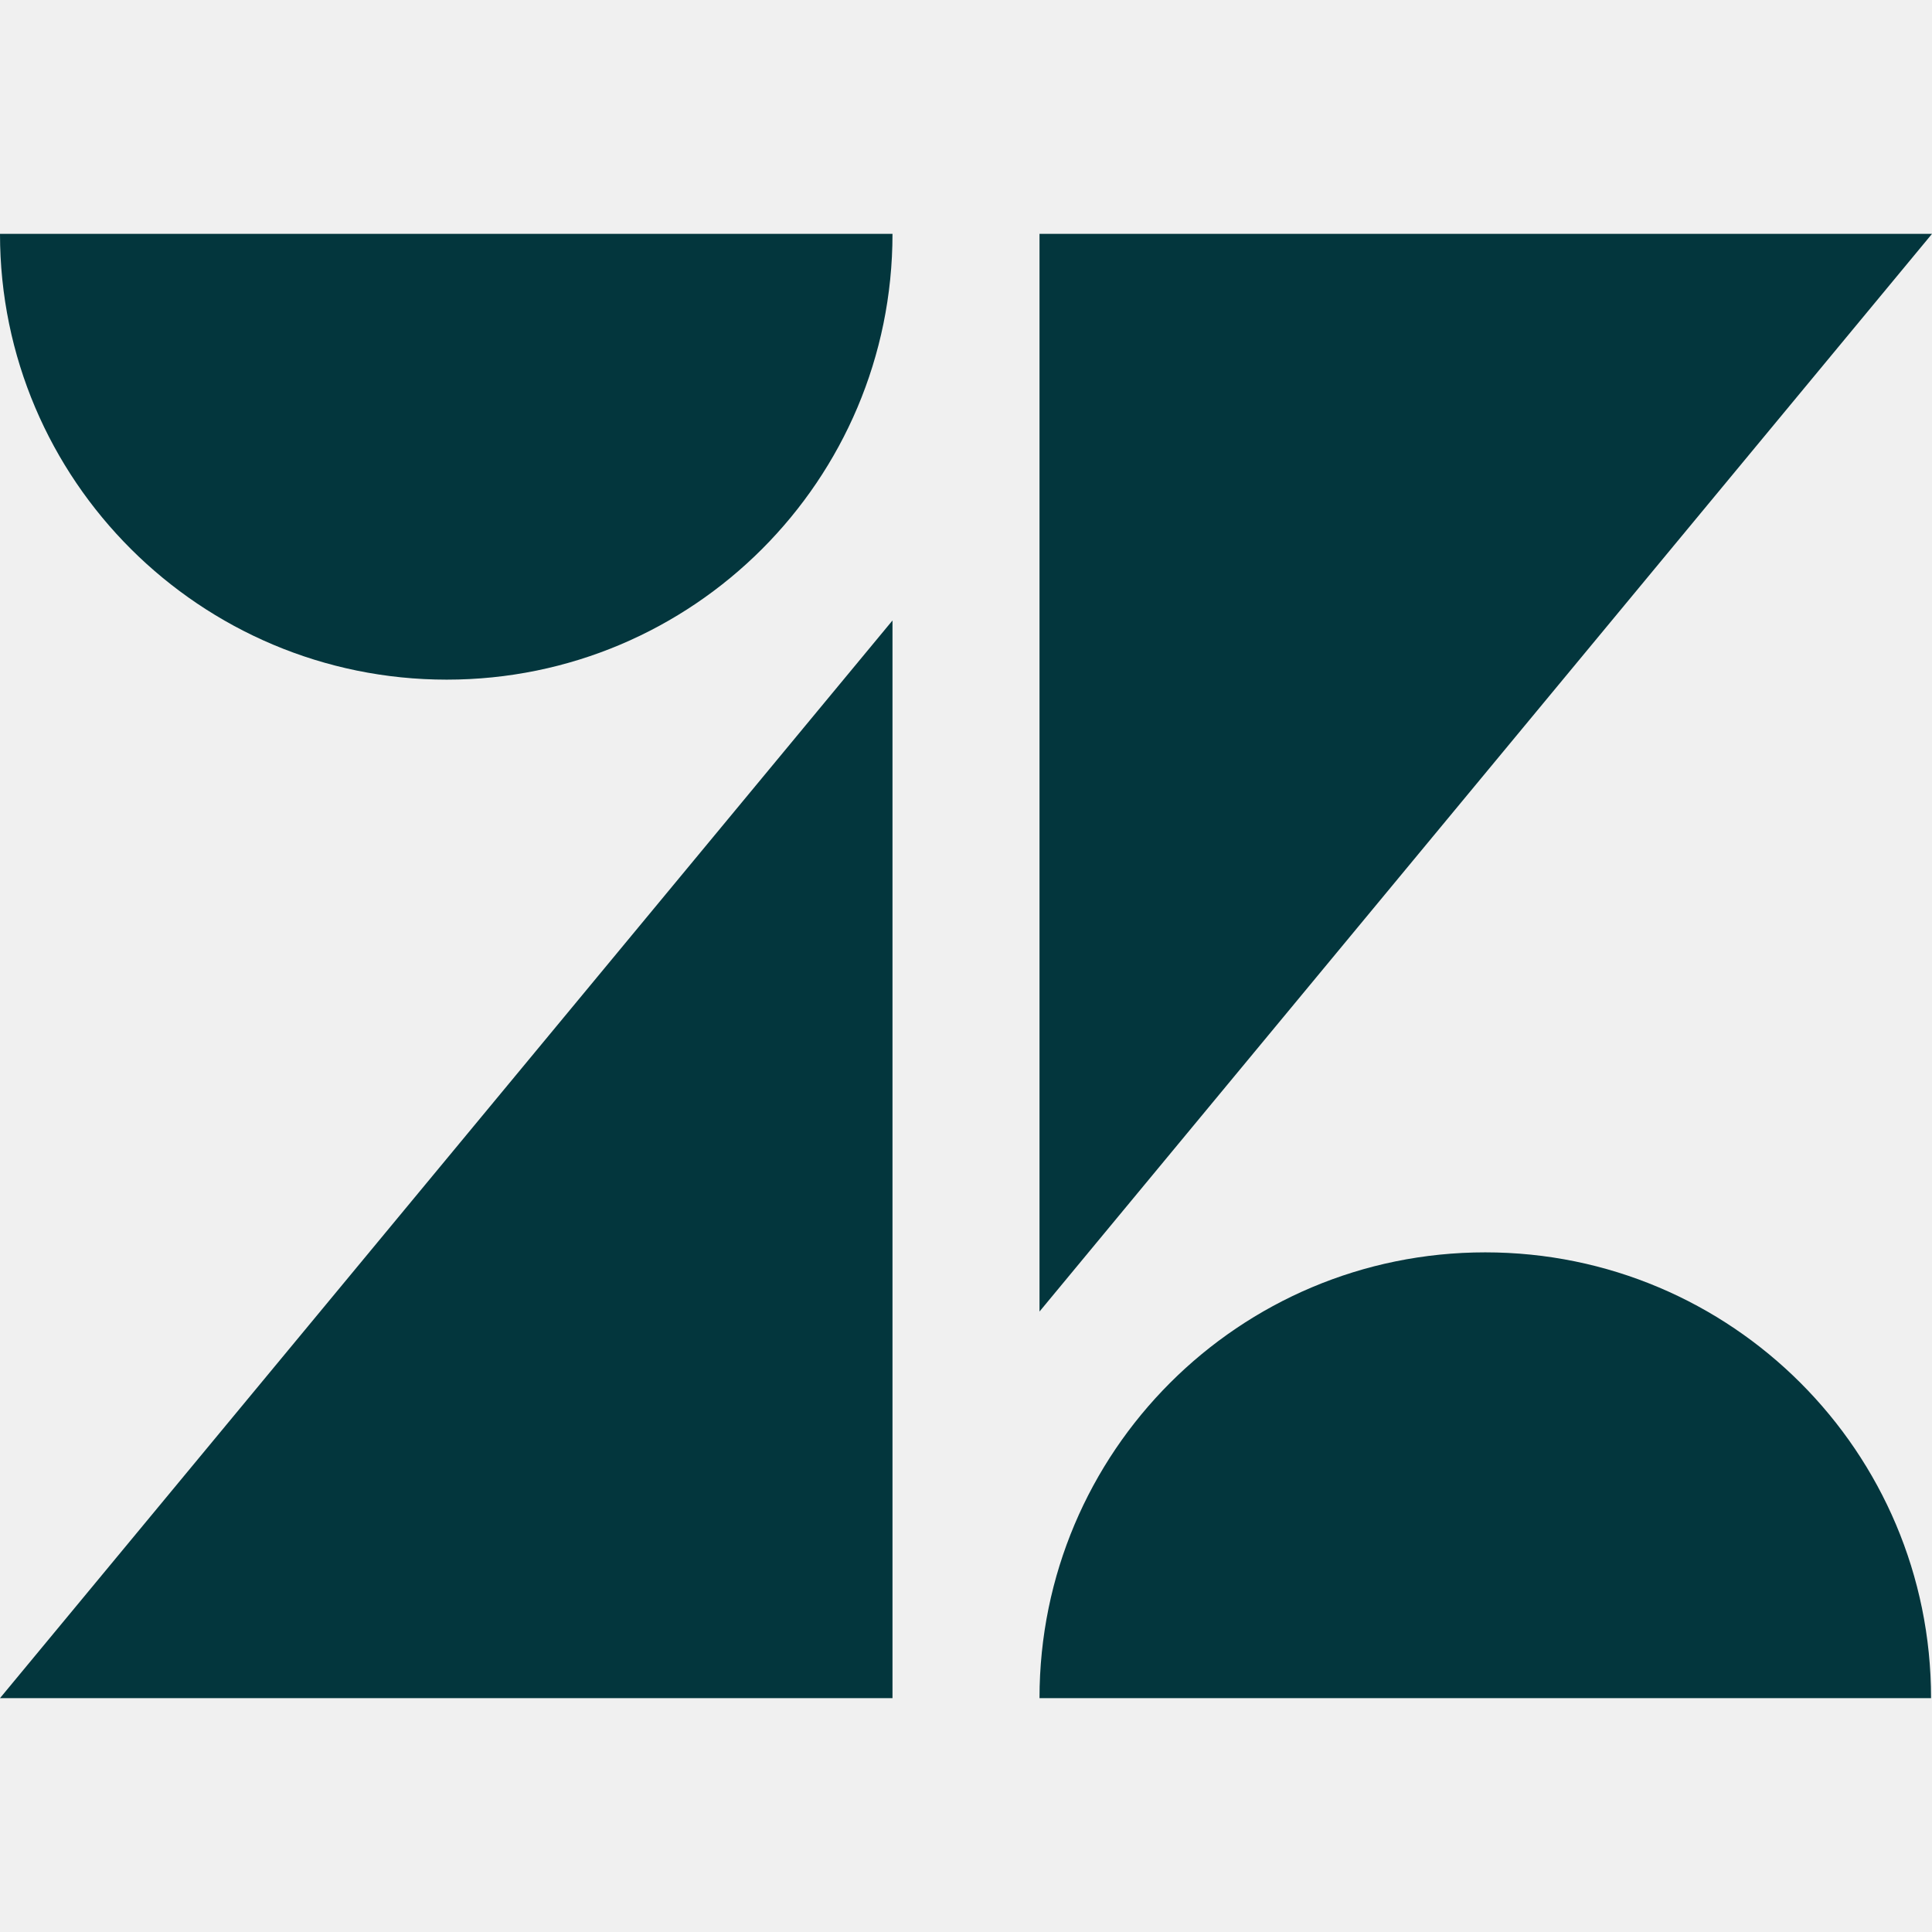
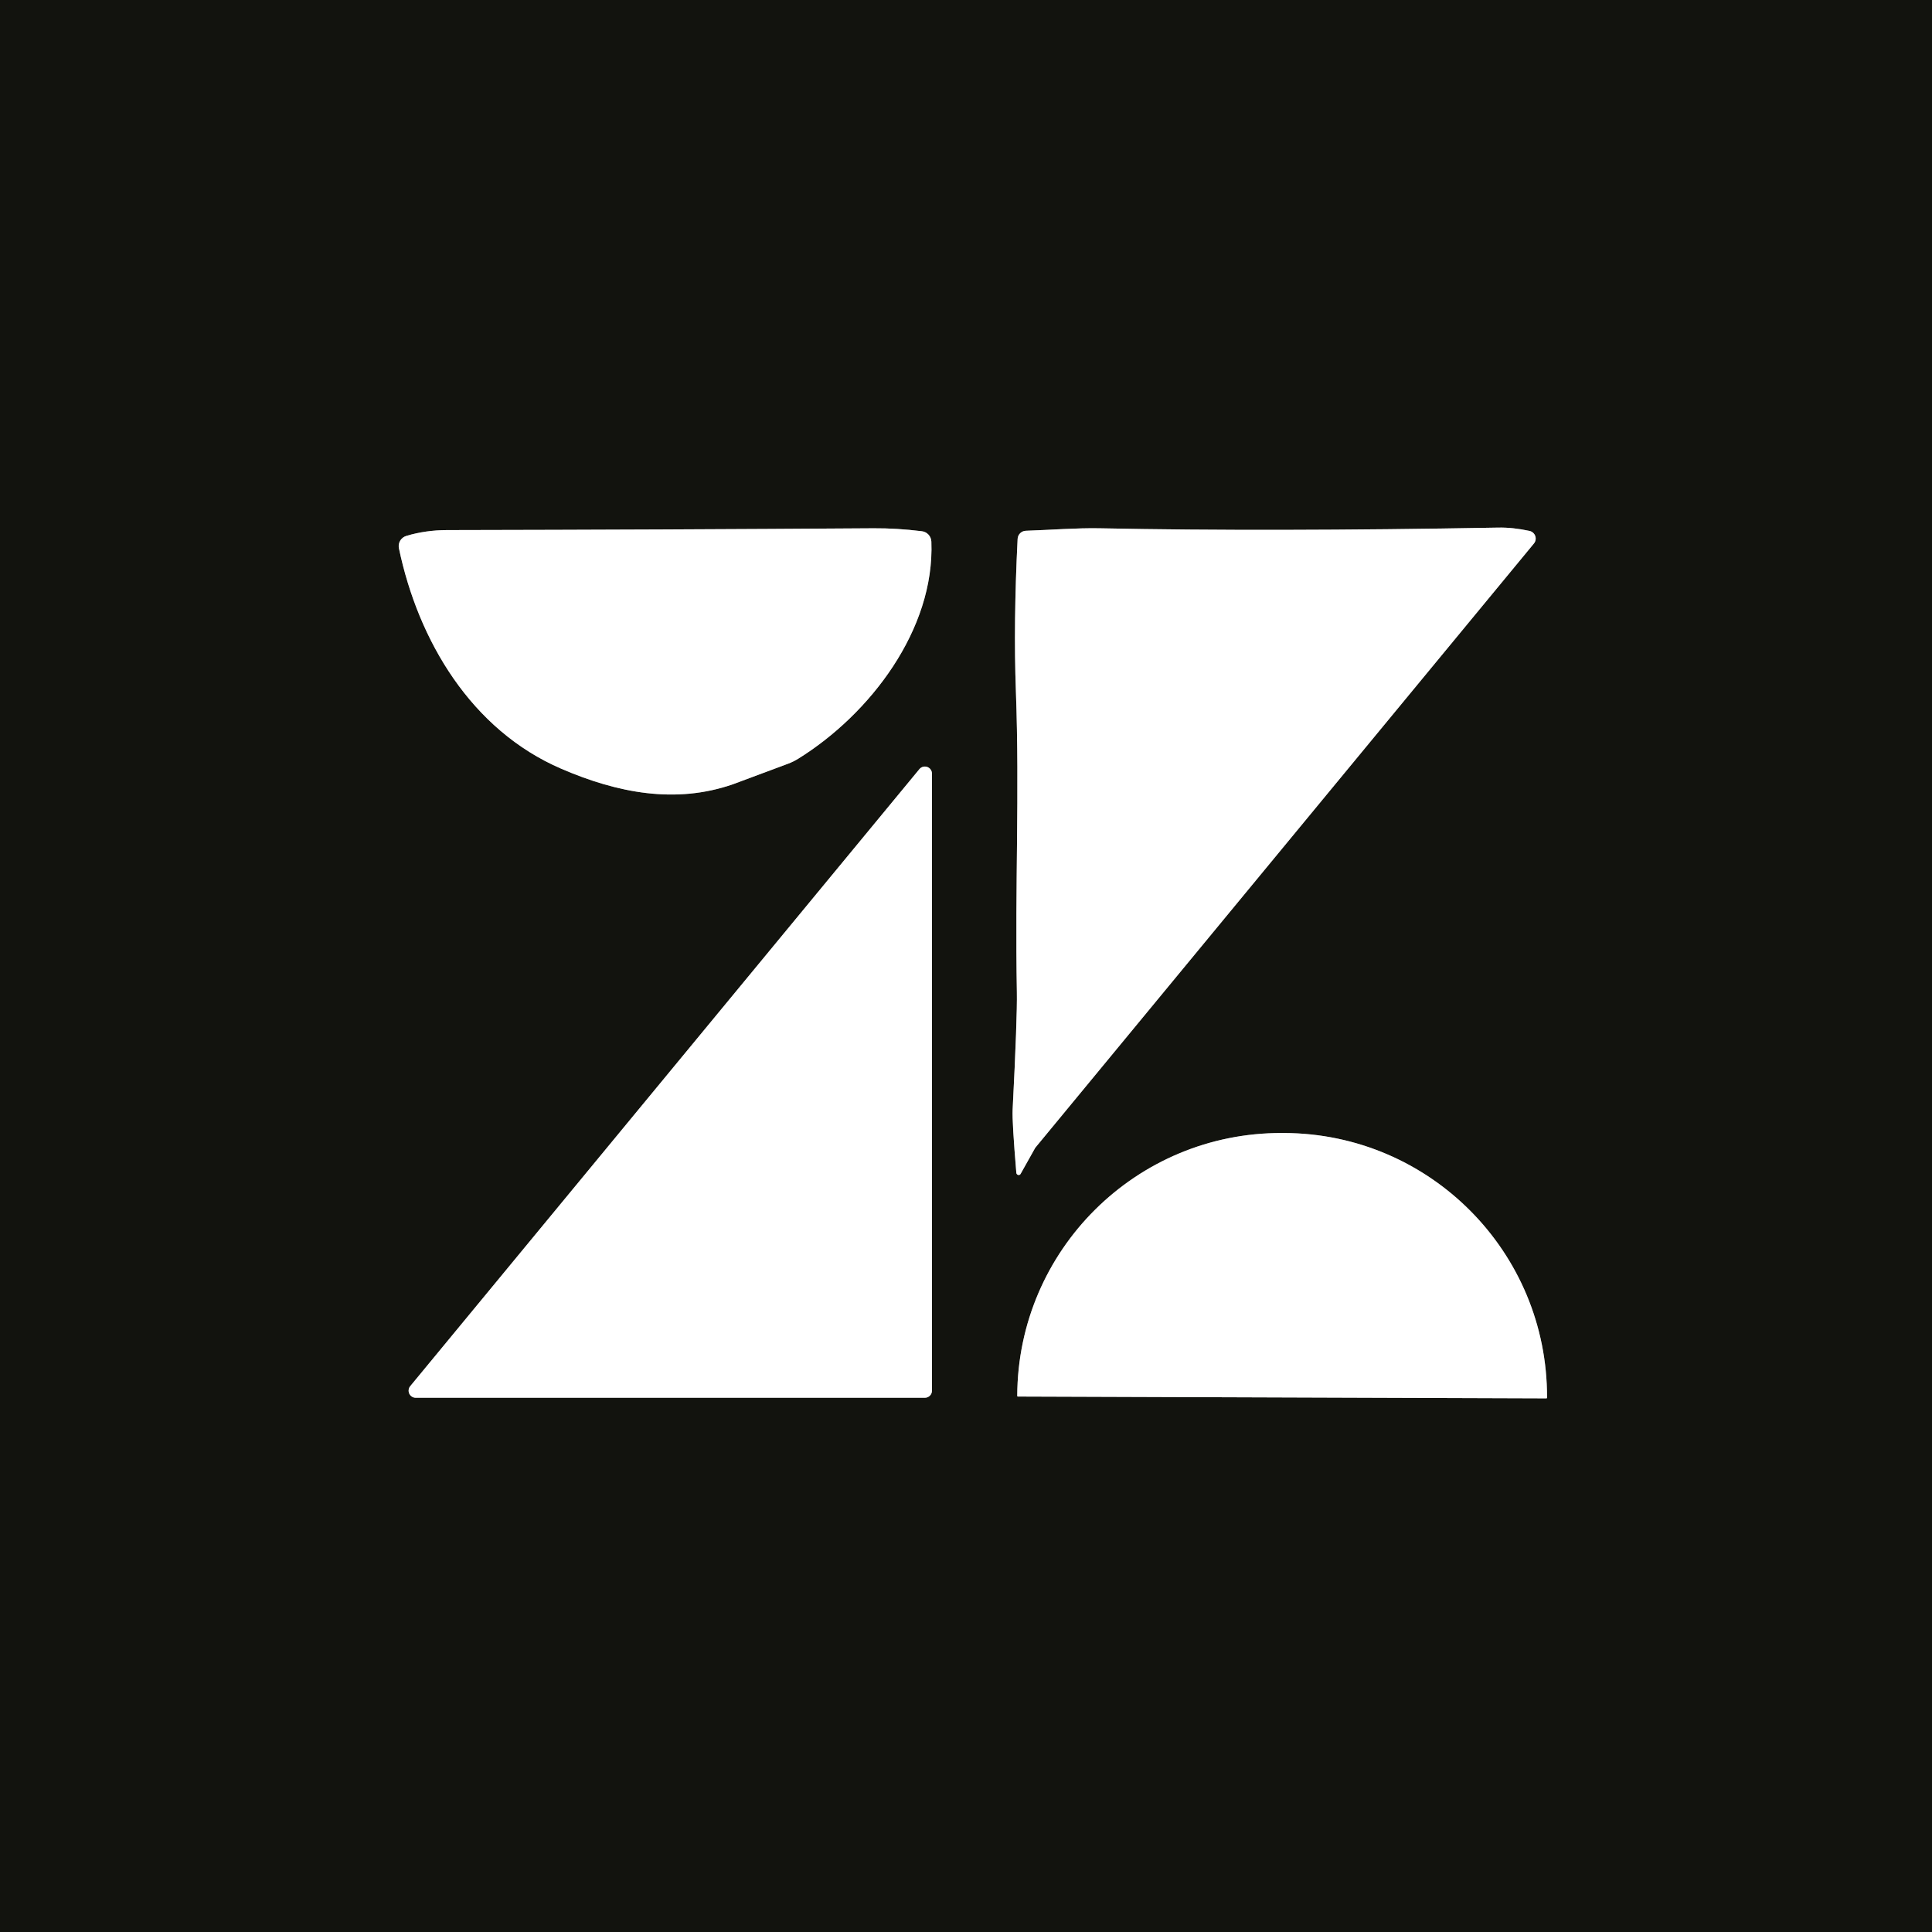
- <svg xmlns="http://www.w3.org/2000/svg" width="128" height="128" viewBox="0 0 128 128" fill="none">
-   <g clip-path="url(#clip0_240_6903)">
-     <path d="M59.13 41.107V112.506H0L59.13 41.107Z" fill="#03363D" />
-     <path d="M59.13 15.494C59.13 31.81 45.913 45.028 29.597 45.028C13.281 45.028 0 31.81 0 15.494H59.13Z" fill="#03363D" />
-     <path d="M68.87 112.506C68.87 96.19 82.087 82.972 98.403 82.972C114.719 82.972 127.937 96.19 127.937 112.506H68.87Z" fill="#03363D" />
-     <path d="M68.87 86.893V15.494H128L68.87 86.893Z" fill="#03363D" />
+ <svg xmlns="http://www.w3.org/2000/svg" version="1.1" viewBox="0.00 0.00 256.00 256.00" width="128" height="128">
+   <g stroke-width="2.00" fill="none" stroke-linecap="butt">
+     <path stroke="#898987" vector-effect="non-scaling-stroke" d="   M 135.24 155.54   L 137.14 152.15   A 0.55 0.31 -29.0 0 1 137.19 152.07   L 203.25 72.02   A 1.04 1.03 25.9 0 0 202.67 70.35   Q 200.46 69.87 198.50 69.91   Q 168.19 70.46 145.71 70.00   C 142.73 69.94 139.17 70.22 135.92 70.33   A 1.14 1.13 -89.4 0 0 134.84 71.40   Q 134.28 82.60 134.61 91.52   C 135.11 105.49 134.48 116.69 134.74 131.50   Q 134.80 134.80 134.18 147.03   Q 134.10 148.65 134.67 155.41   A 0.31 0.30 57.5 0 0 135.24 155.54" />
+     <path stroke="#898987" vector-effect="non-scaling-stroke" d="   M 52.86 72.65   C 55.42 84.89 62.44 96.73 74.39 101.87   C 81.78 105.06 89.53 106.58 97.17 103.90   Q 97.26 103.87 104.44 101.19   A 7.69 7.50 -70.5 0 0 105.76 100.54   C 115.27 94.64 123.87 83.42 123.41 71.77   A 1.44 1.43 -87.7 0 0 122.14 70.39   Q 118.83 69.98 115.75 70.00   Q 87.93 70.19 59.25 70.24   Q 56.41 70.24 53.84 71.01   A 1.42 1.40 -14.5 0 0 52.86 72.65" />
+     <path stroke="#898987" vector-effect="non-scaling-stroke" d="   M 122.55 185.21   A 0.94 0.94 0.0 0 0 123.49 184.27   L 123.49 102.52   A 0.94 0.94 0.0 0 0 121.82 101.92   L 54.36 183.67   A 0.94 0.94 0.0 0 0 55.08 185.21   L 122.55 185.21" />
+     <path stroke="#898987" vector-effect="non-scaling-stroke" d="   M 134.88 185.05   L 204.89 185.29   A 0.09 0.09 0.0 0 0 204.99 185.20   A 34.95 34.95 0.0 0 0 170.16 150.13   L 169.86 150.13   A 34.95 34.95 0.0 0 0 134.79 184.95   A 0.09 0.09 0.0 0 0 134.88 185.05" />
  </g>
-   <defs>
-     <clipPath id="clip0_240_6903">
-       <rect width="128" height="97.012" fill="white" transform="translate(0 15.494)" />
-     </clipPath>
-   </defs>
+   <path fill="#12130e" d="   M 256.00 0.00   L 256.00 256.00   L 0.00 256.00   L 0.00 0.00   L 256.00 0.00   Z   M 135.24 155.54   L 137.14 152.15   A 0.55 0.31 -29.0 0 1 137.19 152.07   L 203.25 72.02   A 1.04 1.03 25.9 0 0 202.67 70.35   Q 200.46 69.87 198.50 69.91   Q 168.19 70.46 145.71 70.00   C 142.73 69.94 139.17 70.22 135.92 70.33   A 1.14 1.13 -89.4 0 0 134.84 71.40   Q 134.28 82.60 134.61 91.52   C 135.11 105.49 134.48 116.69 134.74 131.50   Q 134.80 134.80 134.18 147.03   Q 134.10 148.65 134.67 155.41   A 0.31 0.30 57.5 0 0 135.24 155.54   Z   M 52.86 72.65   C 55.42 84.89 62.44 96.73 74.39 101.87   C 81.78 105.06 89.53 106.58 97.17 103.90   Q 97.26 103.87 104.44 101.19   A 7.69 7.50 -70.5 0 0 105.76 100.54   C 115.27 94.64 123.87 83.42 123.41 71.77   A 1.44 1.43 -87.7 0 0 122.14 70.39   Q 118.83 69.98 115.75 70.00   Q 87.93 70.19 59.25 70.24   Q 56.41 70.24 53.84 71.01   A 1.42 1.40 -14.5 0 0 52.86 72.65   Z   M 122.55 185.21   A 0.94 0.94 0.0 0 0 123.49 184.27   L 123.49 102.52   A 0.94 0.94 0.0 0 0 121.82 101.92   L 54.36 183.67   A 0.94 0.94 0.0 0 0 55.08 185.21   L 122.55 185.21   Z   M 134.88 185.05   L 204.89 185.29   A 0.09 0.09 0.0 0 0 204.99 185.20   A 34.95 34.95 0.0 0 0 170.16 150.13   L 169.86 150.13   A 34.95 34.95 0.0 0 0 134.79 184.95   A 0.09 0.09 0.0 0 0 134.88 185.05   Z" />
+   <path fill="#ffffff" d="   M 134.67 155.41   Q 134.10 148.65 134.18 147.03   Q 134.80 134.80 134.74 131.50   C 134.48 116.69 135.11 105.49 134.61 91.52   Q 134.28 82.60 134.84 71.40   A 1.14 1.13 -89.4 0 1 135.92 70.33   C 139.17 70.22 142.73 69.94 145.71 70.00   Q 168.19 70.46 198.50 69.91   Q 200.46 69.87 202.67 70.35   A 1.04 1.03 25.9 0 1 203.25 72.02   L 137.19 152.07   A 0.55 0.31 -29.0 0 0 137.14 152.15   L 135.24 155.54   A 0.31 0.30 57.5 0 1 134.67 155.41   Z" />
+   <path fill="#ffffff" d="   M 52.86 72.65   A 1.42 1.40 -14.5 0 1 53.84 71.01   Q 56.41 70.24 59.25 70.24   Q 87.93 70.19 115.75 70.00   Q 118.83 69.98 122.14 70.39   A 1.44 1.43 -87.7 0 1 123.41 71.77   C 123.87 83.42 115.27 94.64 105.76 100.54   A 7.69 7.50 -70.5 0 1 104.44 101.19   Q 97.26 103.87 97.17 103.90   C 89.53 106.58 81.78 105.06 74.39 101.87   C 62.44 96.73 55.42 84.89 52.86 72.65   Z" />
+   <path fill="#ffffff" d="   M 122.55 185.21   L 55.08 185.21   A 0.94 0.94 0.0 0 1 54.36 183.67   L 121.82 101.92   A 0.94 0.94 0.0 0 1 123.49 102.52   L 123.49 184.27   A 0.94 0.94 0.0 0 1 122.55 185.21   Z" />
+   <path fill="#ffffff" d="   M 134.88 185.05   A 0.09 0.09 0.0 0 1 134.79 184.95   A 34.95 34.95 0.0 0 1 169.86 150.13   L 170.16 150.13   A 34.95 34.95 0.0 0 1 204.99 185.20   A 0.09 0.09 0.0 0 1 204.89 185.29   L 134.88 185.05   Z" />
</svg>
